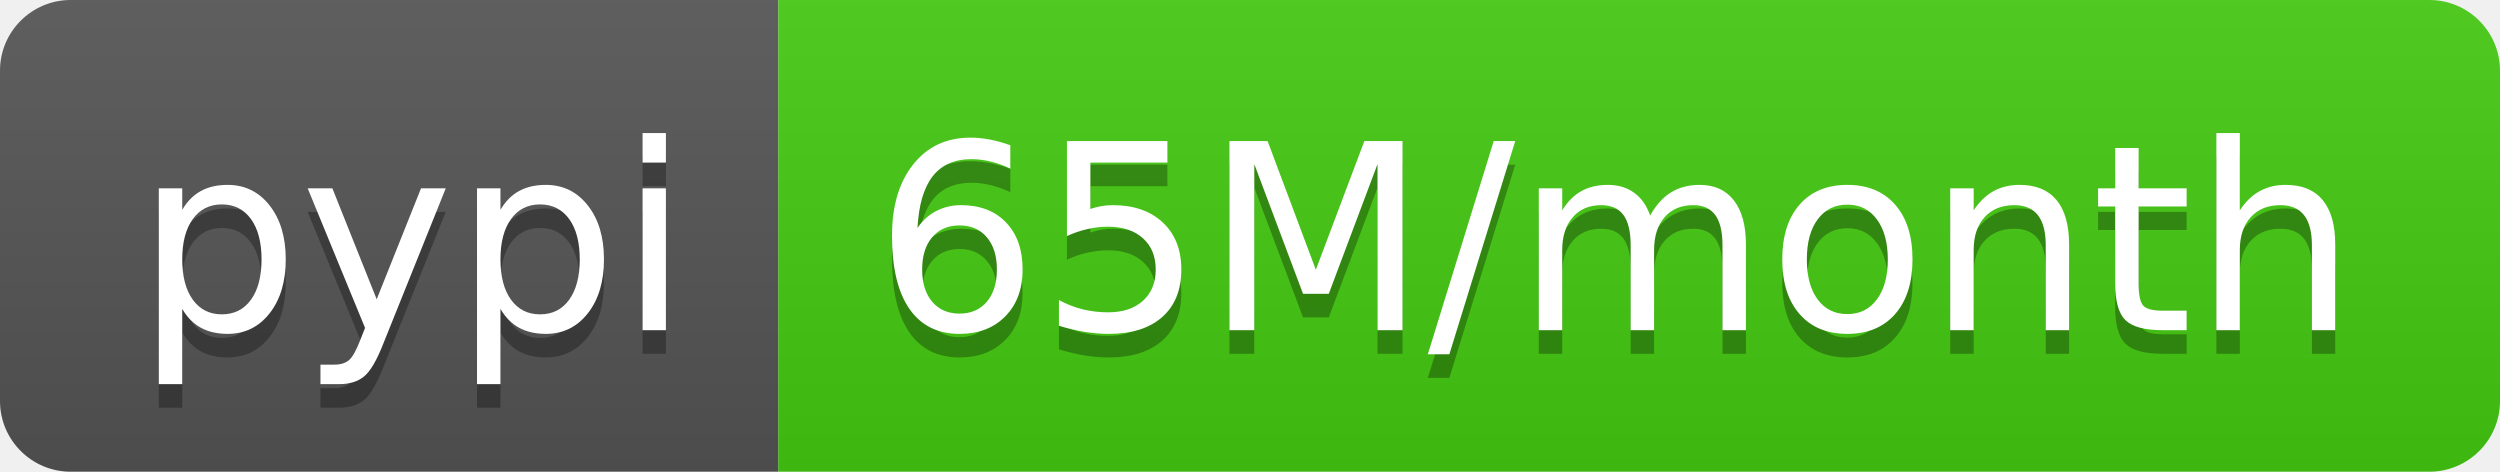
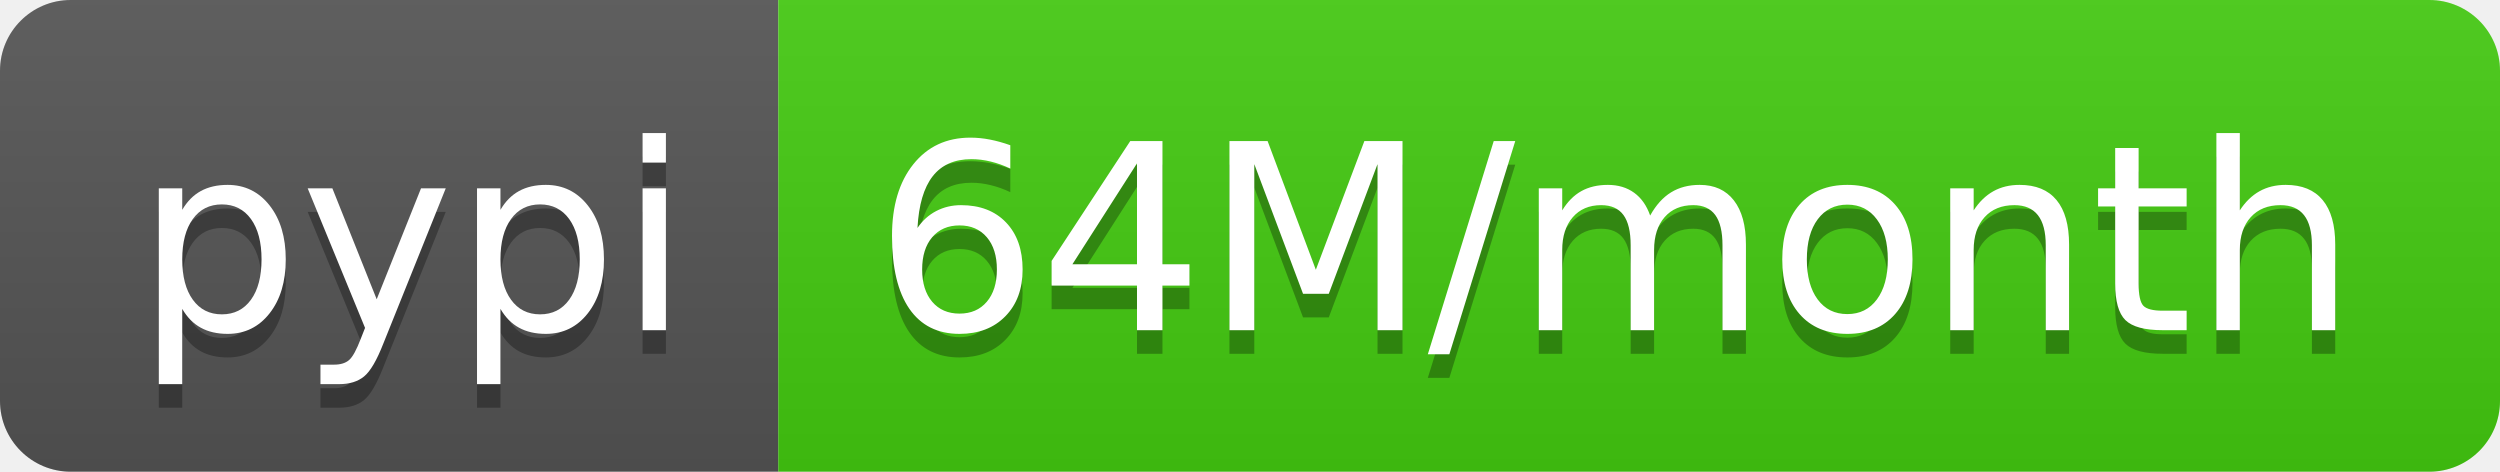
- <svg xmlns="http://www.w3.org/2000/svg" width="106" height="20" role="img" aria-label="pypi: 65M/month">
+ <svg xmlns="http://www.w3.org/2000/svg" width="106" height="20" role="img" aria-label="pypi: 64M/month">
  <linearGradient id="s" x2="0" y2="100%">
    <stop offset="0" stop-color="#bbb" stop-opacity=".1" />
    <stop offset="1" stop-opacity=".1" />
  </linearGradient>
  <clipPath id="r">
    <rect width="106" height="20" rx="3" fill="#fff" />
  </clipPath>
  <g clip-path="url(#r)">
    <rect width="33" height="20" fill="#555" />
    <rect x="33" width="73" height="20" fill="#4c1" />
    <rect width="106" height="20" fill="url(#s)" />
  </g>
  <g fill="#fff" text-anchor="middle" font-family="Verdana,Geneva,DejaVu Sans,sans-serif" text-rendering="geometricPrecision" font-size="110">
    <text aria-hidden="true" x="175" y="150" fill="#010101" fill-opacity=".3" transform="scale(.1)" textLength="230">pypi</text>
    <text x="175" y="140" transform="scale(.1)" fill="#fff" textLength="230">pypi</text>
-     <text aria-hidden="true" x="685" y="150" fill="#010101" fill-opacity=".3" transform="scale(.1)" textLength="630">65M/month</text>
-     <text x="685" y="140" transform="scale(.1)" fill="#fff" textLength="630">65M/month</text>
+     <text aria-hidden="true" x="685" y="150" fill="#010101" fill-opacity=".3" transform="scale(.1)" textLength="630">64M/month</text>
+     <text x="685" y="140" transform="scale(.1)" fill="#fff" textLength="630">64M/month</text>
  </g>
</svg>
